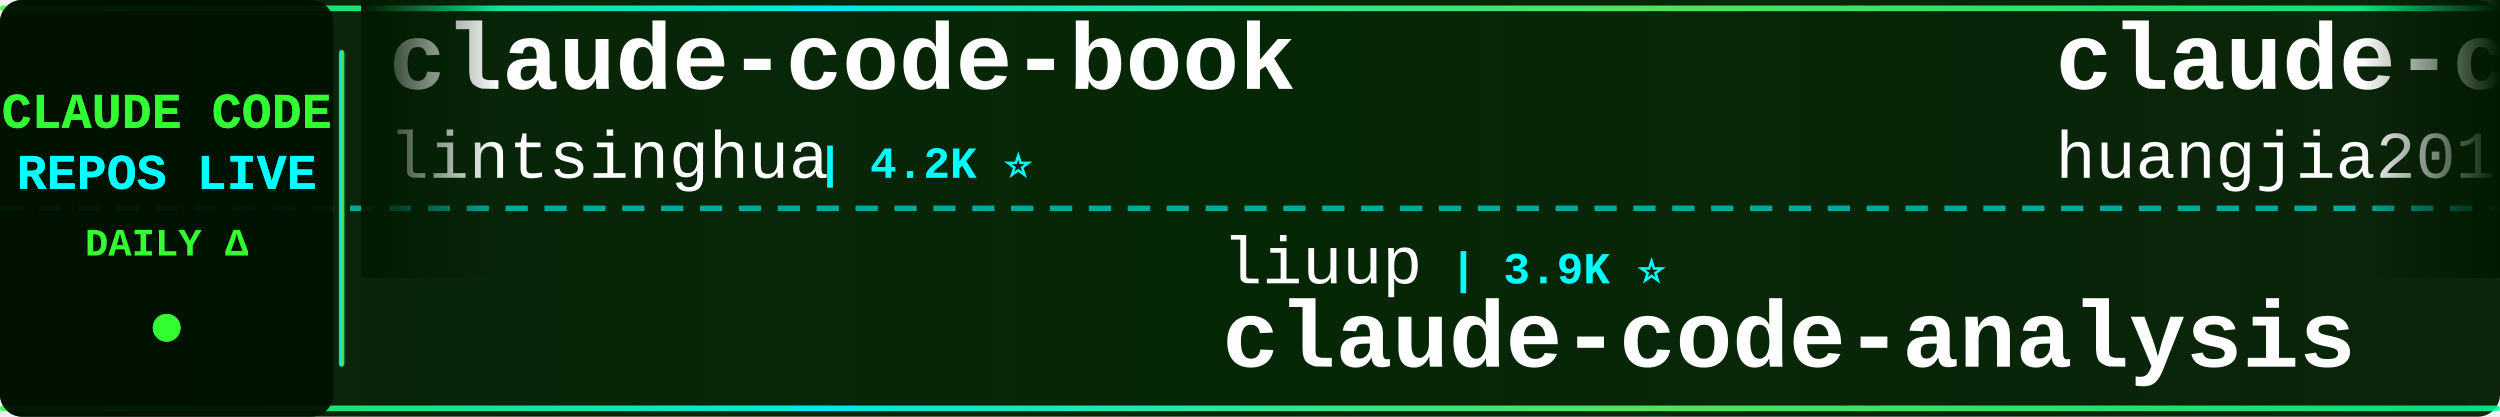
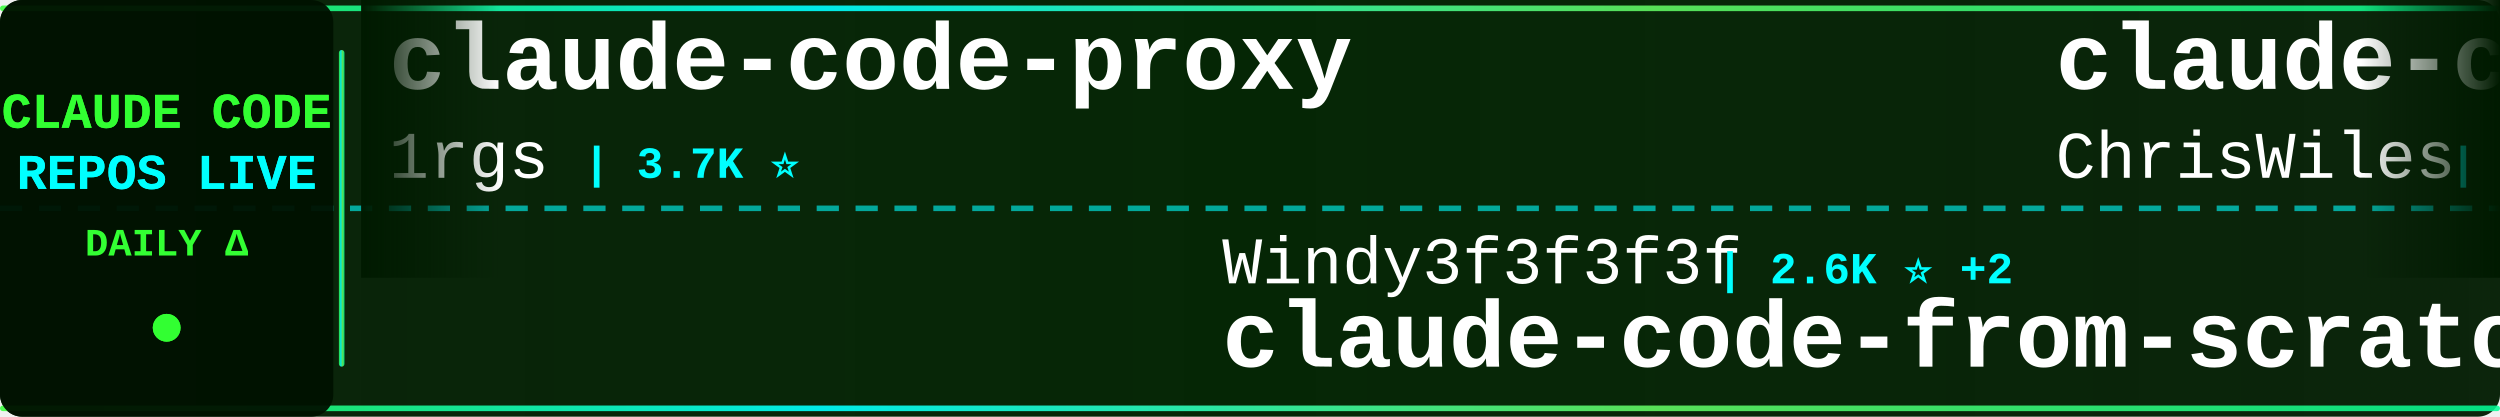
<svg xmlns="http://www.w3.org/2000/svg" width="900" height="150">
  <defs>
    <linearGradient id="tickerBg" x1="0%" y1="0%" x2="100%" y2="0%">
      <stop offset="0%" style="stop-color:#001a00;stop-opacity:0.95" />
      <stop offset="50%" style="stop-color:#002200;stop-opacity:0.98" />
      <stop offset="100%" style="stop-color:#001a00;stop-opacity:0.95" />
    </linearGradient>
    <linearGradient id="borderGrad" x1="0%" y1="0%" x2="100%" y2="0%">
      <stop offset="0%" style="stop-color:#33ff33;stop-opacity:0.85">
        <animate attributeName="stop-opacity" values="0.85;1;0.85" dur="2s" repeatCount="indefinite" />
      </stop>
      <stop offset="33%" style="stop-color:#00ffff;stop-opacity:0.9">
        <animate attributeName="stop-opacity" values="0.9;1;0.9" dur="2.2s" repeatCount="indefinite" />
      </stop>
      <stop offset="66%" style="stop-color:#66ff66;stop-opacity:0.85">
        <animate attributeName="stop-opacity" values="0.85;1;0.85" dur="1.8s" repeatCount="indefinite" />
      </stop>
      <stop offset="100%" style="stop-color:#00ff99;stop-opacity:0.85">
        <animate attributeName="stop-opacity" values="0.85;1;0.85" dur="2s" repeatCount="indefinite" />
      </stop>
    </linearGradient>
    <filter id="textGlow">
      <feGaussianBlur stdDeviation="0.1" result="coloredBlur" />
      <feMerge>
        <feMergeNode in="coloredBlur" />
        <feMergeNode in="SourceGraphic" />
      </feMerge>
    </filter>
    <filter id="metricGlow">
      <feGaussianBlur stdDeviation="0.2" result="coloredBlur" />
      <feMerge>
        <feMergeNode in="coloredBlur" />
        <feMergeNode in="SourceGraphic" />
      </feMerge>
    </filter>
    <linearGradient id="leftFade" x1="0%" y1="0%" x2="100%" y2="0%">
      <stop offset="0%" style="stop-color:#001a00;stop-opacity:1" />
      <stop offset="100%" style="stop-color:#001a00;stop-opacity:0" />
    </linearGradient>
    <linearGradient id="rightFade" x1="0%" y1="0%" x2="100%" y2="0%">
      <stop offset="0%" style="stop-color:#001a00;stop-opacity:0" />
      <stop offset="100%" style="stop-color:#001a00;stop-opacity:1" />
    </linearGradient>
  </defs>
  <rect width="900" height="150" fill="url(#tickerBg)" rx="8" />
  <rect x="0" y="2" width="900" height="2" fill="url(#borderGrad)" rx="1" />
  <rect x="0" y="146" width="900" height="2" fill="url(#borderGrad)" rx="1" />
  <line x1="0" y1="75" x2="900" y2="75" stroke="#00ffff" stroke-width="2" stroke-dasharray="8 6" opacity="0.6" />
  <rect x="0" y="0" width="120" height="150" fill="#001100" opacity="0.95" rx="8" />
  <text x="60" y="46" font-family="'Courier New', monospace" font-size="18" font-weight="bold" fill="#33ff33" text-anchor="middle" filter="url(#textGlow)">
    CLAUDE CODE
  </text>
  <text x="60" y="68" font-family="'Courier New', monospace" font-size="18" font-weight="bold" fill="#00ffff" text-anchor="middle" filter="url(#textGlow)">
    REPOS LIVE
  </text>
  <text x="60" y="92" font-family="'Courier New', monospace" font-size="14" font-weight="bold" fill="#33ff33" text-anchor="middle">
    DAILY Δ
  </text>
  <circle cx="60" cy="118" r="5" fill="#33ff33" filter="url(#metricGlow)">
    <animate attributeName="r" values="4;6;4" dur="1.5s" repeatCount="indefinite" />
    <animate attributeName="opacity" values="0.6;1;0.6" dur="1.5s" repeatCount="indefinite" />
  </circle>
  <rect x="122" y="18" width="2" height="114" fill="url(#borderGrad)" rx="1" />
  <clipPath id="tickerClip">
    <rect x="130" y="0" width="770" height="150" />
  </clipPath>
  <g clip-path="url(#tickerClip)">
    <g id="tickerItems">
      <animateTransform attributeName="transform" attributeType="XML" type="translate" from="0 0" to="-3000 0" dur="54s" repeatCount="indefinite" />
      <g transform="translate(0, 0)">
-         <text x="140" y="32" font-family="'Courier New', monospace" font-size="34" font-weight="bold" fill="#ffffff">claude-code-book</text>
-         <text x="140" y="64" font-family="'Courier New', monospace" font-size="24" font-weight="normal" fill="#ffffff" opacity="1.0">lintsinghua</text>
-         <text x="294" y="64" font-family="'Courier New', monospace" font-size="16" font-weight="bold" fill="#00ffff"> | 4.2K ⭐</text>
+         <text x="140" y="32" font-family="'Courier New', monospace" font-size="34" font-weight="bold" fill="#ffffff">claude-code-proxy</text>
+         <text x="140" y="64" font-family="'Courier New', monospace" font-size="24" font-weight="normal" fill="#ffffff" opacity="1.0">1rgs</text>
+         <text x="210" y="64" font-family="'Courier New', monospace" font-size="16" font-weight="bold" fill="#00ffff"> | 3.7K ⭐</text>
      </g>
      <g transform="translate(300, 0)">
-         <text x="140" y="102" font-family="'Courier New', monospace" font-size="24" font-weight="normal" fill="#ffffff" opacity="1.0">liuup</text>
-         <text x="222" y="102" font-family="'Courier New', monospace" font-size="16" font-weight="bold" fill="#00ffff"> | 3.9K ⭐</text>
-         <text x="140" y="132" font-family="'Courier New', monospace" font-size="34" font-weight="bold" fill="#ffffff">claude-code-analysis</text>
+         <text x="140" y="102" font-family="'Courier New', monospace" font-size="24" font-weight="normal" fill="#ffffff" opacity="1.0">Windy3f3f3f3f</text>
+         <text x="318" y="102" font-family="'Courier New', monospace" font-size="16" font-weight="bold" fill="#00ffff"> | 2.6K ⭐ +2</text>
+         <text x="140" y="132" font-family="'Courier New', monospace" font-size="34" font-weight="bold" fill="#ffffff">claude-code-from-scratch</text>
      </g>
      <g transform="translate(600, 0)">
-         <text x="140" y="32" font-family="'Courier New', monospace" font-size="34" font-weight="bold" fill="#ffffff">claude-code-engineering</text>
-         <text x="140" y="64" font-family="'Courier New', monospace" font-size="24" font-weight="normal" fill="#ffffff" opacity="1.0">huangjia2019</text>
-         <text x="306" y="64" font-family="'Courier New', monospace" font-size="16" font-weight="bold" fill="#00ffff"> | 1.1K ⭐</text>
+         <text x="140" y="32" font-family="'Courier New', monospace" font-size="34" font-weight="bold" fill="#ffffff">claude-code-showcase</text>
+         <text x="140" y="64" font-family="'Courier New', monospace" font-size="24" font-weight="normal" fill="#ffffff" opacity="1.0">ChrisWiles</text>
+         <text x="282" y="64" font-family="'Courier New', monospace" font-size="16" font-weight="bold" fill="#00ffff"> | 6.1K ⭐</text>
      </g>
      <g transform="translate(900, 0)">
-         <text x="140" y="102" font-family="'Courier New', monospace" font-size="24" font-weight="normal" fill="#ffffff" opacity="1.0">pedrohcgs</text>
-         <text x="270" y="102" font-family="'Courier New', monospace" font-size="16" font-weight="bold" fill="#00ffff"> | 1.6K ⭐</text>
-         <text x="140" y="132" font-family="'Courier New', monospace" font-size="34" font-weight="bold" fill="#ffffff">claude-code-my-workflow</text>
+         <text x="140" y="102" font-family="'Courier New', monospace" font-size="24" font-weight="normal" fill="#ffffff" opacity="1.0">alejandrobalderas</text>
+         <text x="366" y="102" font-family="'Courier New', monospace" font-size="16" font-weight="bold" fill="#00ffff"> | 2.8K ⭐ +1</text>
+         <text x="140" y="132" font-family="'Courier New', monospace" font-size="34" font-weight="bold" fill="#ffffff">claude-code-from-source</text>
      </g>
      <g transform="translate(1200, 0)">
-         <text x="140" y="32" font-family="'Courier New', monospace" font-size="34" font-weight="bold" fill="#ffffff">Claude-Code-Game-Studios</text>
-         <text x="140" y="64" font-family="'Courier New', monospace" font-size="24" font-weight="normal" fill="#ffffff" opacity="1.0">Donchitos</text>
-         <text x="270" y="64" font-family="'Courier New', monospace" font-size="16" font-weight="bold" fill="#00ffff"> | 24.9K ⭐ +6</text>
+         <text x="140" y="32" font-family="'Courier New', monospace" font-size="34" font-weight="bold" fill="#ffffff">claude-code-workflows</text>
+         <text x="140" y="64" font-family="'Courier New', monospace" font-size="24" font-weight="normal" fill="#ffffff" opacity="1.0">OneRedOak</text>
+         <text x="270" y="64" font-family="'Courier New', monospace" font-size="16" font-weight="bold" fill="#00ffff"> | 3.9K ⭐</text>
      </g>
      <g transform="translate(1500, 0)">
-         <text x="140" y="102" font-family="'Courier New', monospace" font-size="24" font-weight="normal" fill="#ffffff" opacity="1.0">simonw</text>
-         <text x="234" y="102" font-family="'Courier New', monospace" font-size="16" font-weight="bold" fill="#00ffff"> | 1.7K ⭐</text>
-         <text x="140" y="132" font-family="'Courier New', monospace" font-size="34" font-weight="bold" fill="#ffffff">claude-code-transcripts</text>
+         <text x="140" y="102" font-family="'Courier New', monospace" font-size="24" font-weight="normal" fill="#ffffff" opacity="1.0">ponponon</text>
+         <text x="258" y="102" font-family="'Courier New', monospace" font-size="16" font-weight="bold" fill="#00ffff"> | 2.3K ⭐</text>
+         <text x="140" y="132" font-family="'Courier New', monospace" font-size="34" font-weight="bold" fill="#ffffff">claude_code_src</text>
      </g>
      <g transform="translate(1800, 0)">
-         <text x="140" y="32" font-family="'Courier New', monospace" font-size="34" font-weight="bold" fill="#ffffff">claude-coder</text>
-         <text x="140" y="64" font-family="'Courier New', monospace" font-size="24" font-weight="normal" fill="#ffffff" opacity="1.0">kodu-ai</text>
-         <text x="246" y="64" font-family="'Courier New', monospace" font-size="16" font-weight="bold" fill="#00ffff"> | 5.2K ⭐</text>
+         <text x="140" y="32" font-family="'Courier New', monospace" font-size="34" font-weight="bold" fill="#ffffff">claude-code-tips</text>
+         <text x="140" y="64" font-family="'Courier New', monospace" font-size="24" font-weight="normal" fill="#ffffff" opacity="1.0">ykdojo</text>
+         <text x="234" y="64" font-family="'Courier New', monospace" font-size="16" font-weight="bold" fill="#00ffff"> | 10.1K ⭐ +1</text>
      </g>
      <g transform="translate(2100, 0)">
-         <text x="140" y="102" font-family="'Courier New', monospace" font-size="24" font-weight="normal" fill="#ffffff" opacity="1.0">anthropics</text>
-         <text x="282" y="102" font-family="'Courier New', monospace" font-size="16" font-weight="bold" fill="#00ffff"> | 971 ⭐</text>
-         <text x="140" y="132" font-family="'Courier New', monospace" font-size="34" font-weight="bold" fill="#ffffff">claude-code-base-action</text>
+         <text x="140" y="102" font-family="'Courier New', monospace" font-size="24" font-weight="normal" fill="#ffffff" opacity="1.0">huangjia2019</text>
+         <text x="306" y="102" font-family="'Courier New', monospace" font-size="16" font-weight="bold" fill="#00ffff"> | 1.1K ⭐</text>
+         <text x="140" y="132" font-family="'Courier New', monospace" font-size="34" font-weight="bold" fill="#ffffff">claude-code-engineering</text>
      </g>
      <g transform="translate(2400, 0)">
-         <text x="140" y="32" font-family="'Courier New', monospace" font-size="34" font-weight="bold" fill="#ffffff">claude-code-tips</text>
-         <text x="140" y="64" font-family="'Courier New', monospace" font-size="24" font-weight="normal" fill="#ffffff" opacity="1.0">ykdojo</text>
-         <text x="234" y="64" font-family="'Courier New', monospace" font-size="16" font-weight="bold" fill="#00ffff"> | 10.1K ⭐ +3</text>
+         <text x="140" y="32" font-family="'Courier New', monospace" font-size="34" font-weight="bold" fill="#ffffff">free-claude-code</text>
+         <text x="140" y="64" font-family="'Courier New', monospace" font-size="24" font-weight="normal" fill="#ffffff" opacity="1.0">Alishahryar1</text>
+         <text x="306" y="64" font-family="'Courier New', monospace" font-size="16" font-weight="bold" fill="#00ffff"> | 53.8K ⭐ +68</text>
      </g>
      <g transform="translate(2700, 0)">
-         <text x="140" y="102" font-family="'Courier New', monospace" font-size="24" font-weight="normal" fill="#ffffff" opacity="1.0">ding113</text>
-         <text x="246" y="102" font-family="'Courier New', monospace" font-size="16" font-weight="bold" fill="#00ffff"> | 3.4K ⭐</text>
-         <text x="140" y="132" font-family="'Courier New', monospace" font-size="34" font-weight="bold" fill="#ffffff">claude-code-hub</text>
+         <text x="140" y="102" font-family="'Courier New', monospace" font-size="24" font-weight="normal" fill="#ffffff" opacity="1.0">jqueryscript</text>
+         <text x="306" y="102" font-family="'Courier New', monospace" font-size="16" font-weight="bold" fill="#00ffff"> | 509 ⭐</text>
+         <text x="140" y="132" font-family="'Courier New', monospace" font-size="34" font-weight="bold" fill="#ffffff">awesome-claude-code</text>
      </g>
      <g transform="translate(3000, 0)">
-         <text x="140" y="32" font-family="'Courier New', monospace" font-size="34" font-weight="bold" fill="#ffffff">claude-code-book</text>
-         <text x="140" y="64" font-family="'Courier New', monospace" font-size="24" font-weight="normal" fill="#ffffff" opacity="1.0">lintsinghua</text>
-         <text x="294" y="64" font-family="'Courier New', monospace" font-size="16" font-weight="bold" fill="#00ffff"> | 4.2K ⭐</text>
+         <text x="140" y="32" font-family="'Courier New', monospace" font-size="34" font-weight="bold" fill="#ffffff">claude-code-proxy</text>
+         <text x="140" y="64" font-family="'Courier New', monospace" font-size="24" font-weight="normal" fill="#ffffff" opacity="1.0">1rgs</text>
+         <text x="210" y="64" font-family="'Courier New', monospace" font-size="16" font-weight="bold" fill="#00ffff"> | 3.7K ⭐</text>
      </g>
      <g transform="translate(3300, 0)">
-         <text x="140" y="102" font-family="'Courier New', monospace" font-size="24" font-weight="normal" fill="#ffffff" opacity="1.0">liuup</text>
-         <text x="222" y="102" font-family="'Courier New', monospace" font-size="16" font-weight="bold" fill="#00ffff"> | 3.9K ⭐</text>
-         <text x="140" y="132" font-family="'Courier New', monospace" font-size="34" font-weight="bold" fill="#ffffff">claude-code-analysis</text>
+         <text x="140" y="102" font-family="'Courier New', monospace" font-size="24" font-weight="normal" fill="#ffffff" opacity="1.0">Windy3f3f3f3f</text>
+         <text x="318" y="102" font-family="'Courier New', monospace" font-size="16" font-weight="bold" fill="#00ffff"> | 2.6K ⭐ +2</text>
+         <text x="140" y="132" font-family="'Courier New', monospace" font-size="34" font-weight="bold" fill="#ffffff">claude-code-from-scratch</text>
      </g>
      <g transform="translate(3600, 0)">
-         <text x="140" y="32" font-family="'Courier New', monospace" font-size="34" font-weight="bold" fill="#ffffff">claude-code-engineering</text>
-         <text x="140" y="64" font-family="'Courier New', monospace" font-size="24" font-weight="normal" fill="#ffffff" opacity="1.0">huangjia2019</text>
-         <text x="306" y="64" font-family="'Courier New', monospace" font-size="16" font-weight="bold" fill="#00ffff"> | 1.1K ⭐</text>
+         <text x="140" y="32" font-family="'Courier New', monospace" font-size="34" font-weight="bold" fill="#ffffff">claude-code-showcase</text>
+         <text x="140" y="64" font-family="'Courier New', monospace" font-size="24" font-weight="normal" fill="#ffffff" opacity="1.0">ChrisWiles</text>
+         <text x="282" y="64" font-family="'Courier New', monospace" font-size="16" font-weight="bold" fill="#00ffff"> | 6.1K ⭐</text>
      </g>
      <g transform="translate(3900, 0)">
-         <text x="140" y="102" font-family="'Courier New', monospace" font-size="24" font-weight="normal" fill="#ffffff" opacity="1.0">pedrohcgs</text>
-         <text x="270" y="102" font-family="'Courier New', monospace" font-size="16" font-weight="bold" fill="#00ffff"> | 1.6K ⭐</text>
-         <text x="140" y="132" font-family="'Courier New', monospace" font-size="34" font-weight="bold" fill="#ffffff">claude-code-my-workflow</text>
+         <text x="140" y="102" font-family="'Courier New', monospace" font-size="24" font-weight="normal" fill="#ffffff" opacity="1.0">alejandrobalderas</text>
+         <text x="366" y="102" font-family="'Courier New', monospace" font-size="16" font-weight="bold" fill="#00ffff"> | 2.8K ⭐ +1</text>
+         <text x="140" y="132" font-family="'Courier New', monospace" font-size="34" font-weight="bold" fill="#ffffff">claude-code-from-source</text>
      </g>
    </g>
  </g>
  <rect x="130" y="0" width="50" height="100" fill="url(#leftFade)" />
  <rect x="850" y="0" width="50" height="100" fill="url(#rightFade)" />
</svg>
